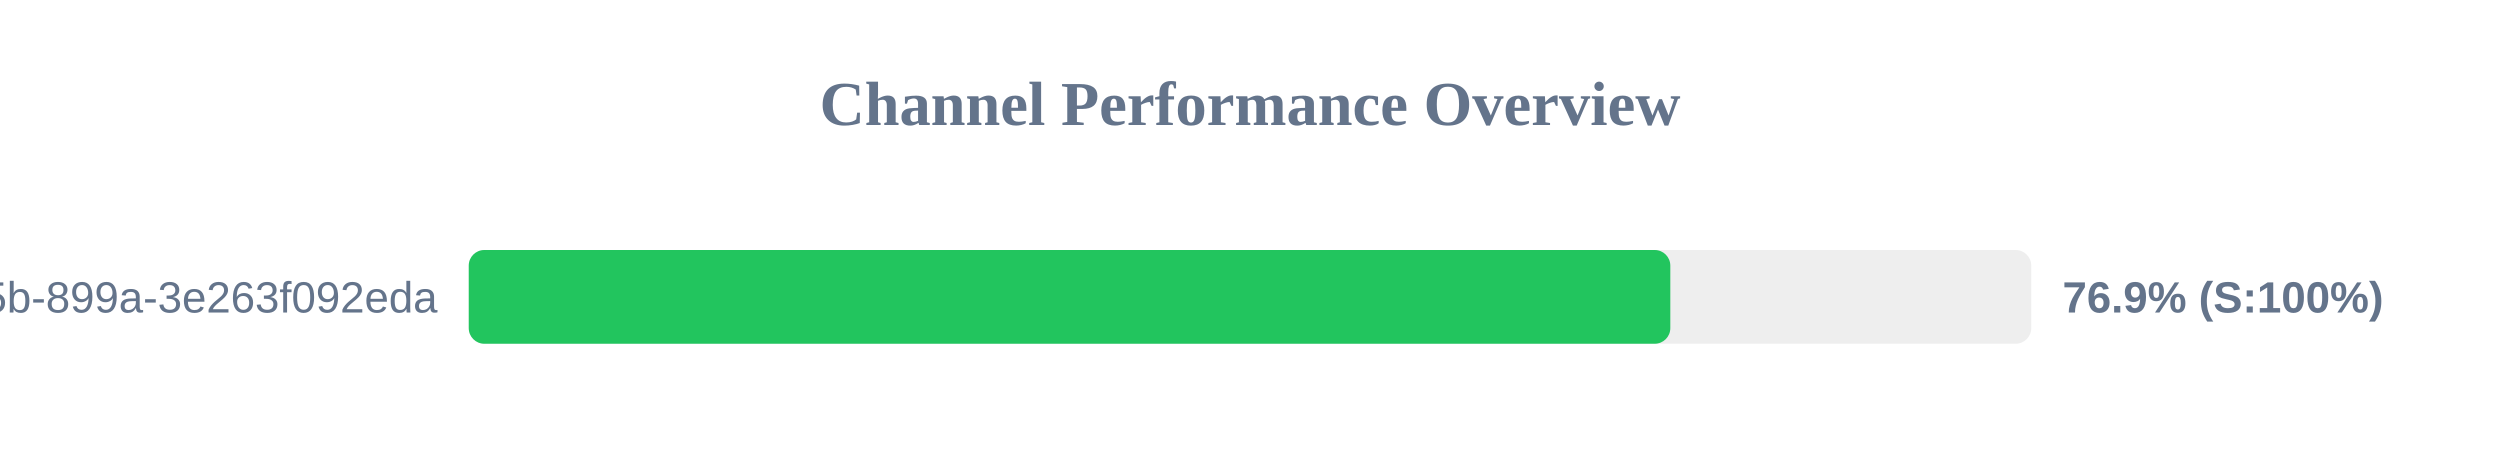
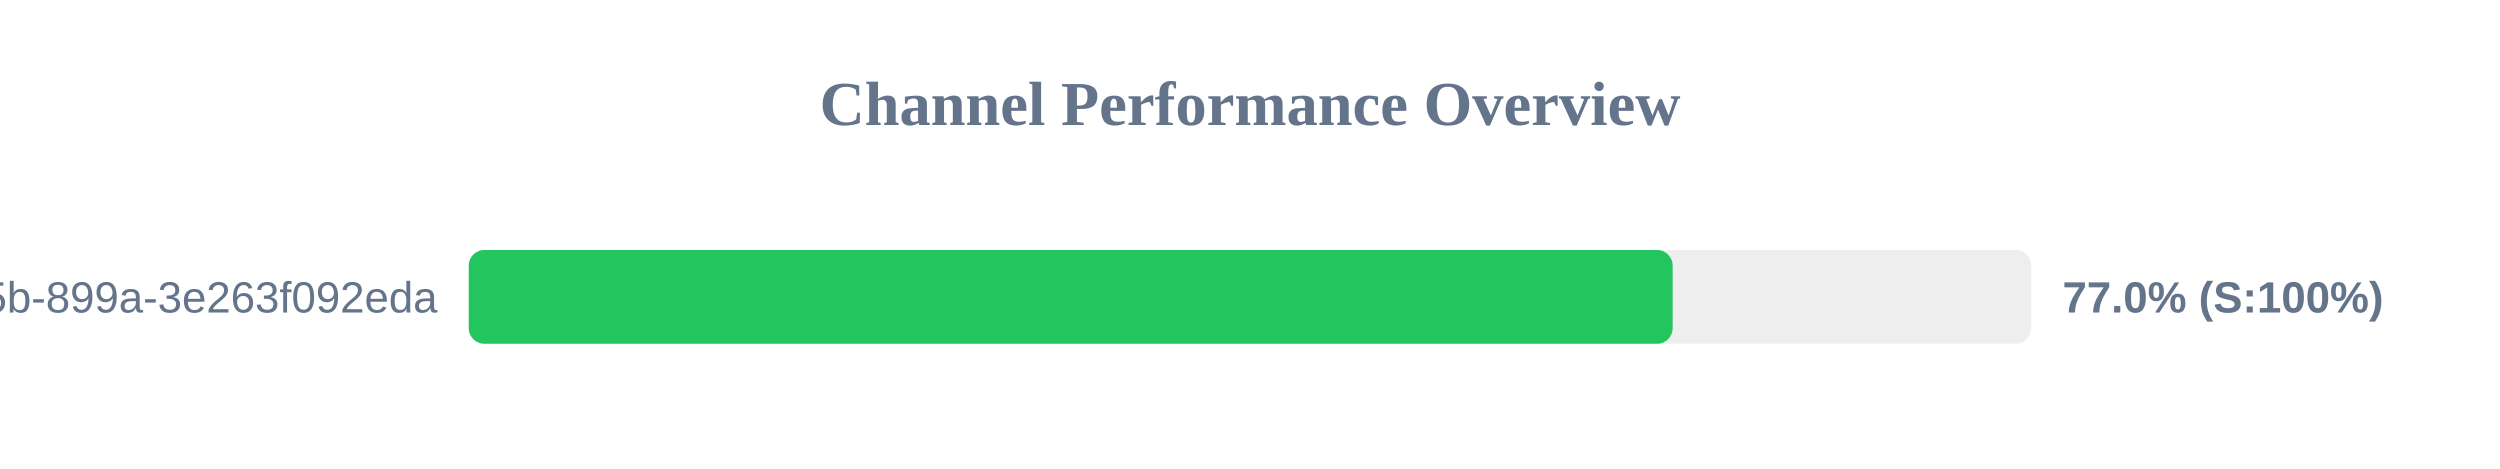
<svg xmlns="http://www.w3.org/2000/svg" width="800" height="150" version="1.1">
  <style>
        .row { font: 14px Arial; fill: #64748b; }
        .score { font: bold 14px Arial; fill: #64748b; }
    </style>
  <text x="400" y="40" text-anchor="middle" font-size="20px" font-weight="bold" fill="#64748b">Channel Performance Overview</text>
  <rect x="150" y="80" width="500" height="30" fill="#eee" rx="5" />
-   <rect x="150" y="80" width="384.5" height="30" fill="#22c55e" rx="5" />
+   <rect x="150" y="80" width="385.25" height="30" fill="#22c55e" rx="5" />
  <text x="140" y="100" text-anchor="end" class="row">?uuid=6bf726db-fb0b-405b-899a-3e263f092eda</text>
-   <text x="660" y="100" text-anchor="start" class="score">76.9% (S:100%)</text>
+   <text x="660" y="100" text-anchor="start" class="score">77.0% (S:100%)</text>
</svg>
